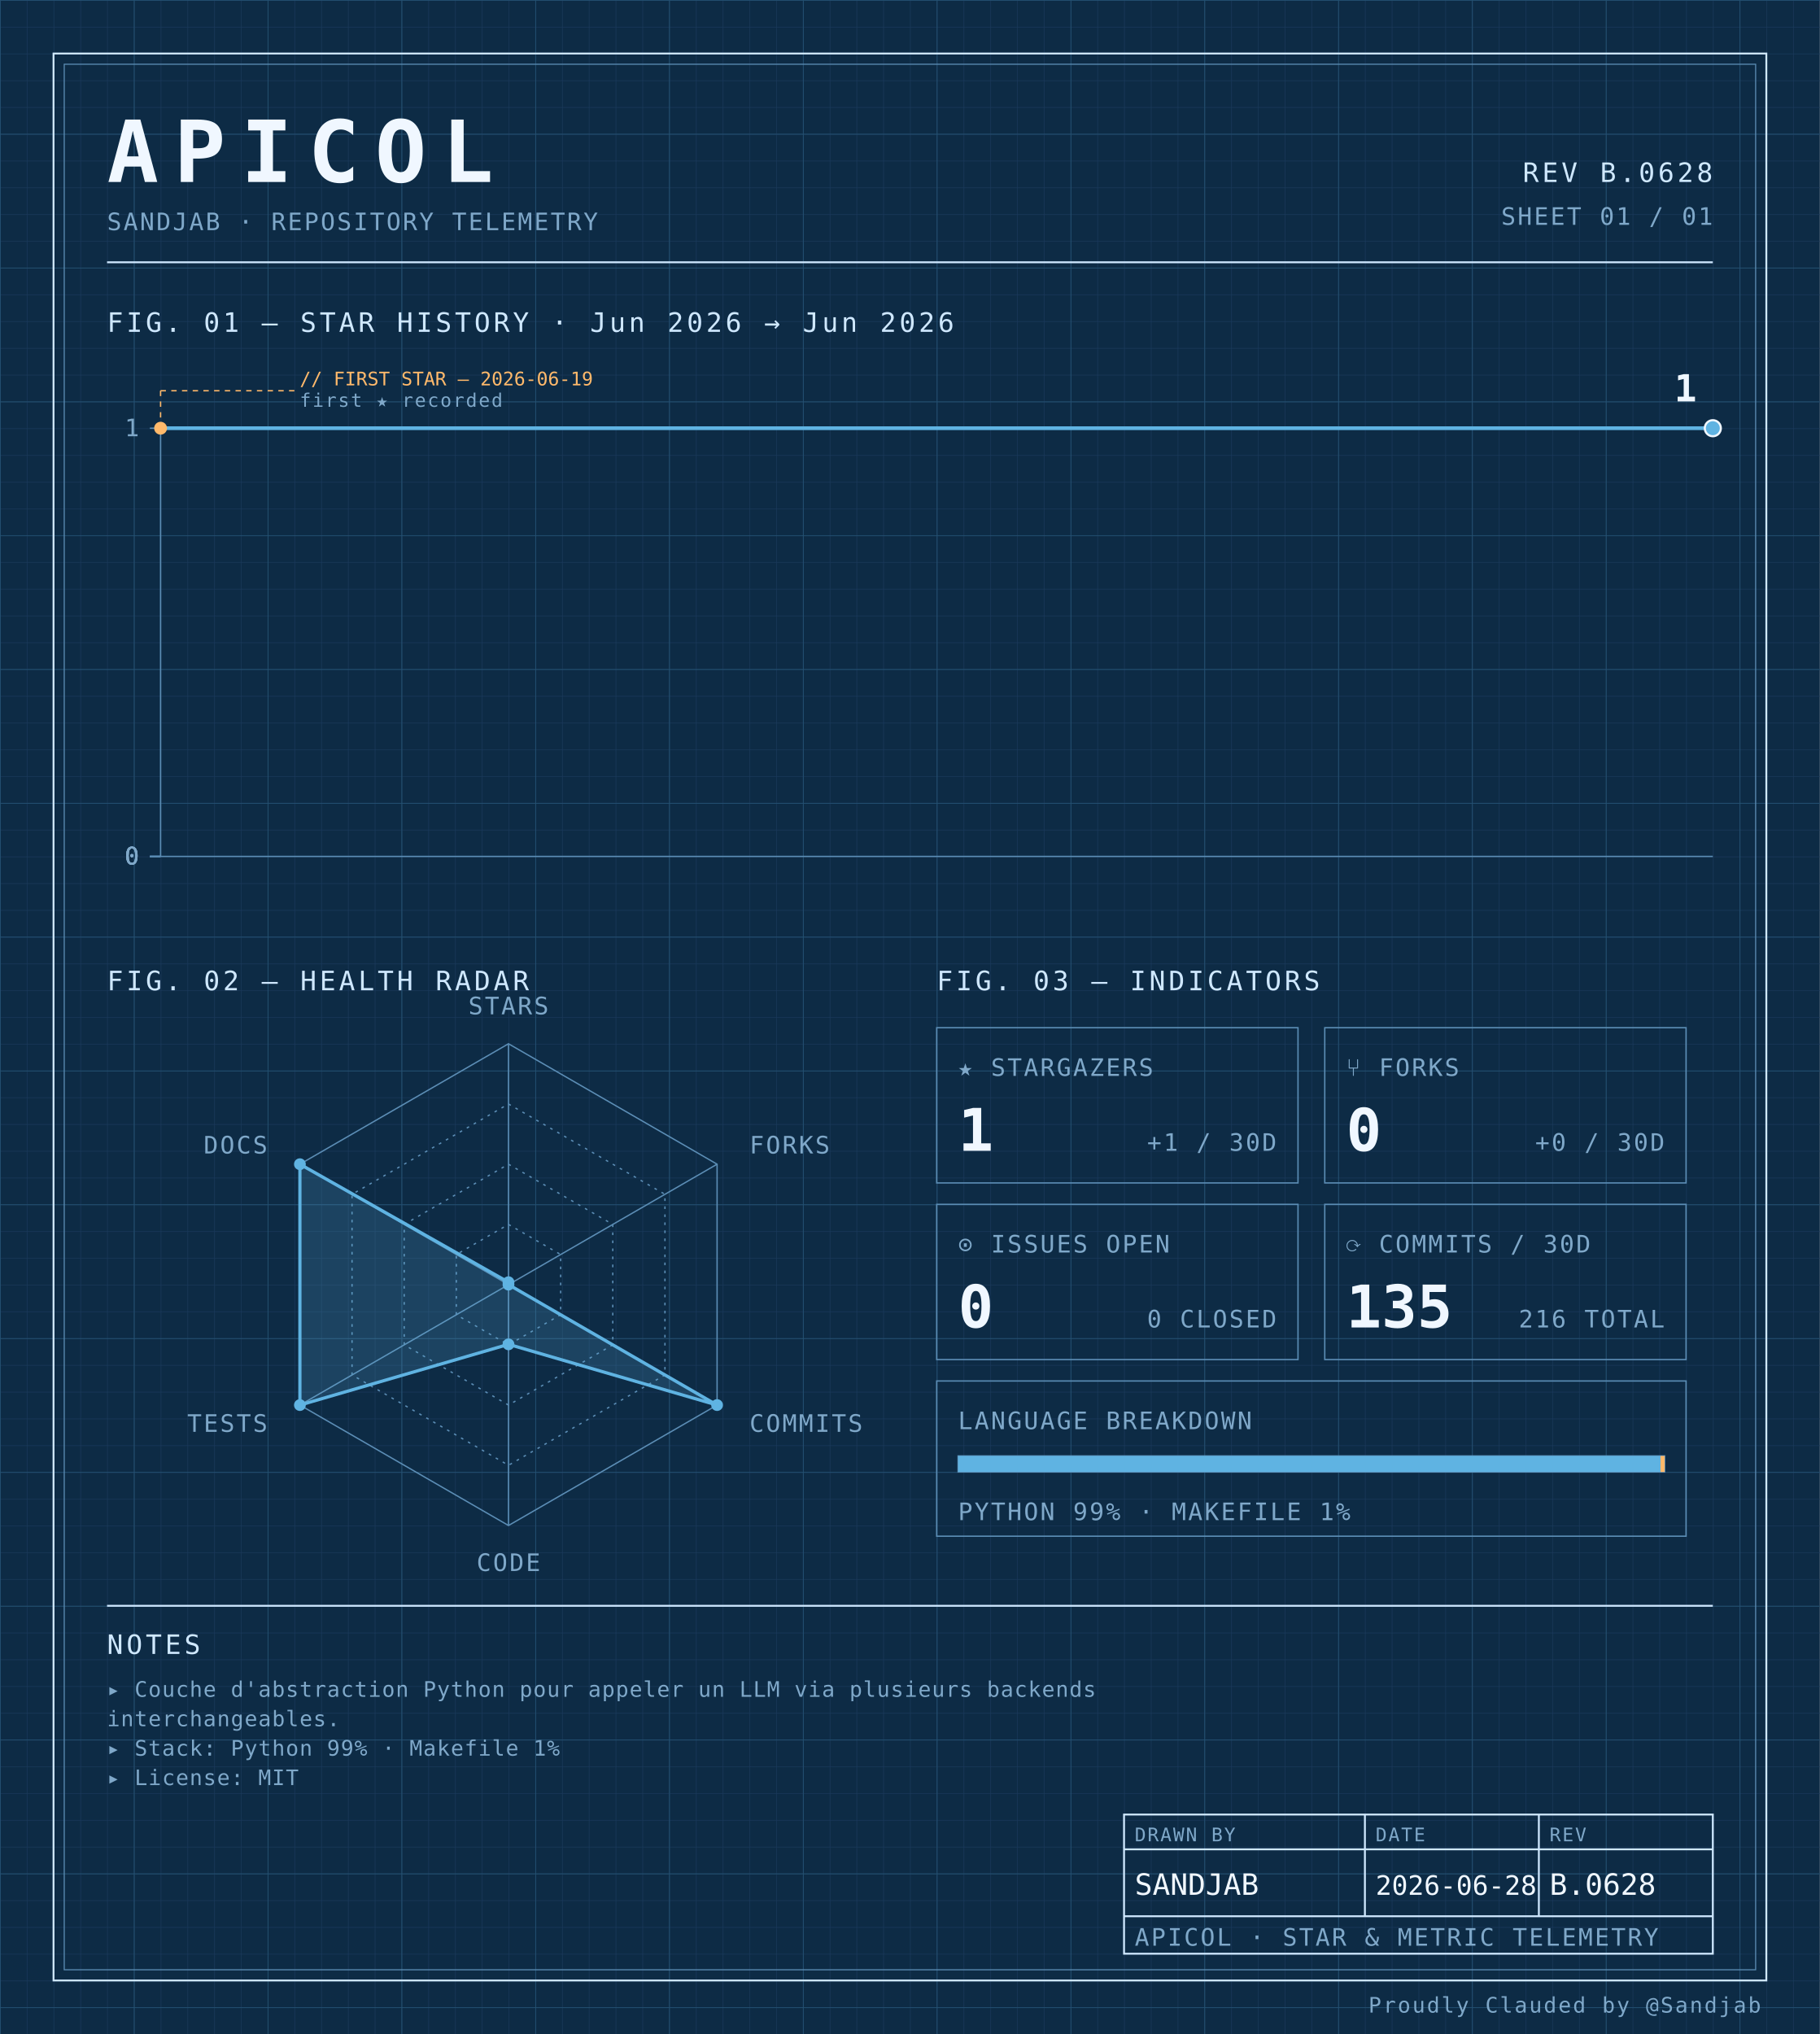
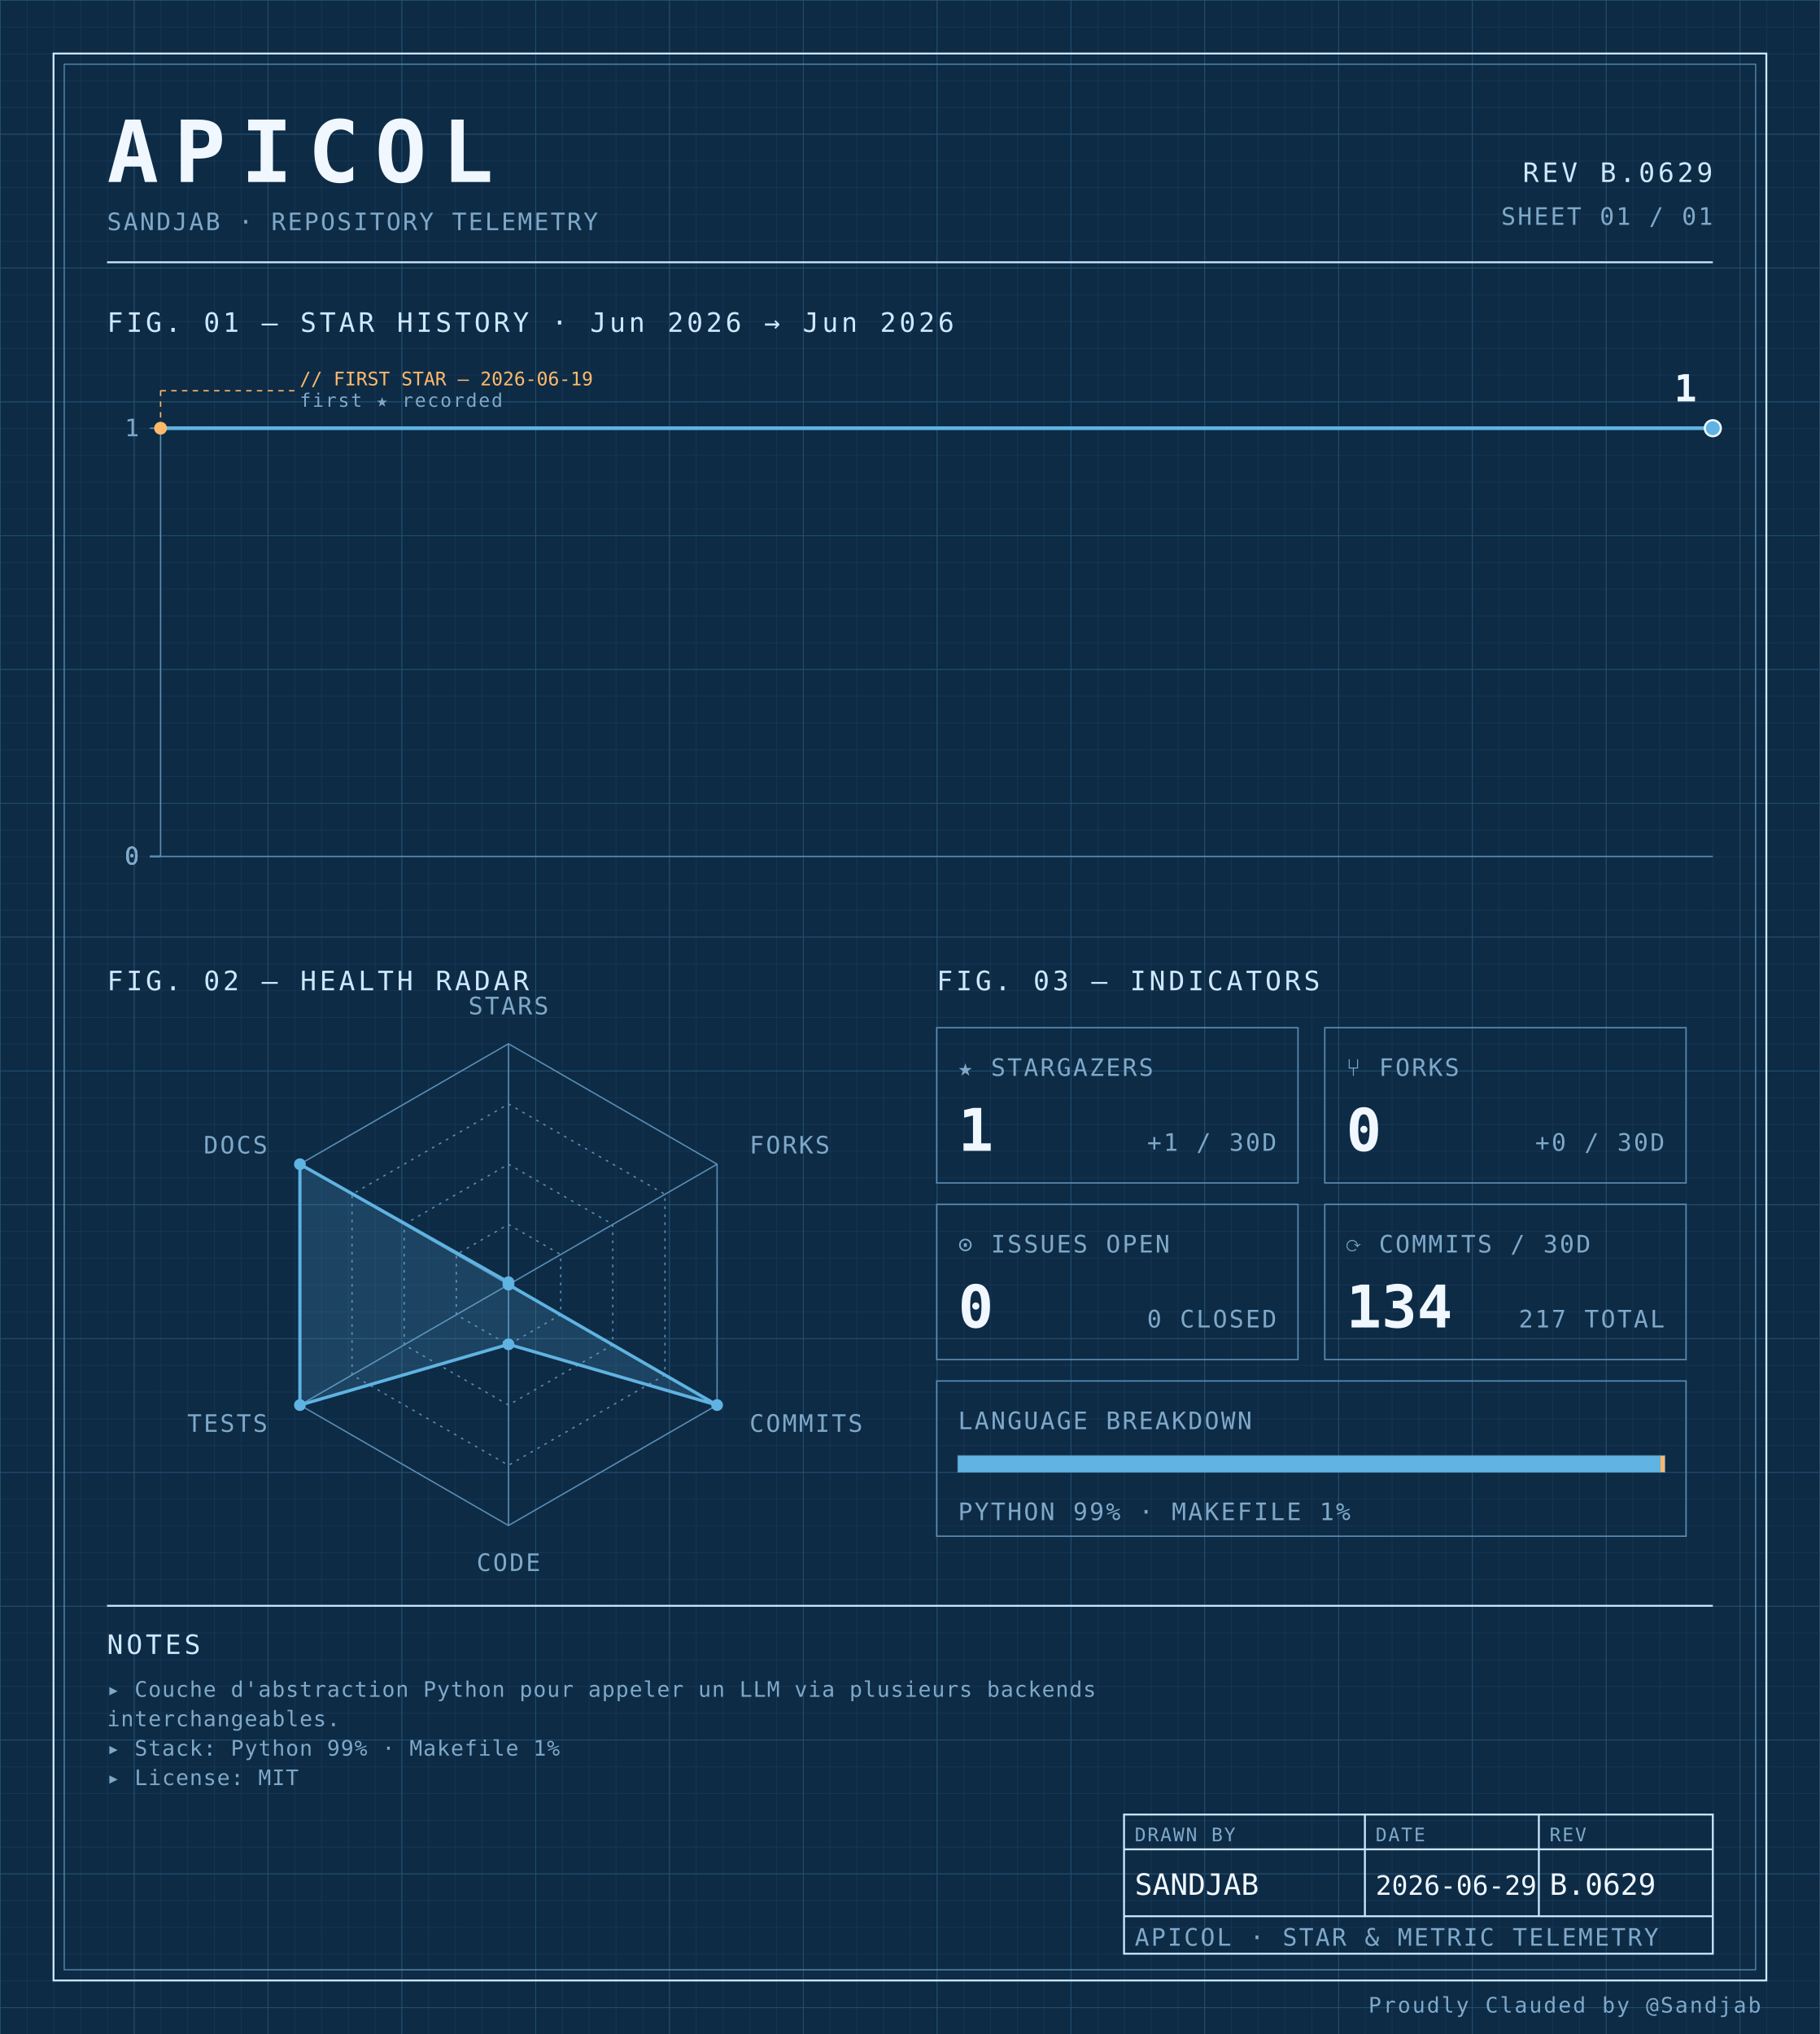
<svg xmlns="http://www.w3.org/2000/svg" width="100%" viewBox="0 0 680 760" role="img">
  <defs>
    <pattern id="grid-fine" width="10" height="10" patternUnits="userSpaceOnUse">
      <path d="M10 0H0V10" fill="none" stroke="#1a3a5c" stroke-width="0.4" />
    </pattern>
    <pattern id="grid-major" width="50" height="50" patternUnits="userSpaceOnUse">
      <path d="M50 0H0V50" fill="none" stroke="#245273" stroke-width="0.5" />
    </pattern>
  </defs>
  <rect x="0" y="0" width="680" height="760" fill="#0d2b45" />
  <rect x="0" y="0" width="680" height="760" fill="url(#grid-fine)" />
  <rect x="0" y="0" width="680" height="760" fill="url(#grid-major)" />
  <rect x="20" y="20" width="640" height="720" fill="none" stroke="#cfe8ff" stroke-width="0.7" />
  <rect x="24" y="24" width="632" height="712" fill="none" stroke="#5b8db5" stroke-width="0.4" />
  <text x="40" y="68" font-family="ui-monospace, 'SF Mono', 'JetBrains Mono', 'Cascadia Code', Consolas, monospace" font-size="32" font-weight="700" fill="#f0f7ff" text-anchor="start" letter-spacing="0.18em">APICOL</text>
  <text x="40" y="86" font-family="ui-monospace, 'SF Mono', 'JetBrains Mono', 'Cascadia Code', Consolas, monospace" font-size="9" font-weight="400" fill="#7fa8c9" text-anchor="start" letter-spacing="0.08em">SANDJAB · REPOSITORY TELEMETRY</text>
-   <text x="640" y="68" font-family="ui-monospace, 'SF Mono', 'JetBrains Mono', 'Cascadia Code', Consolas, monospace" font-size="10" font-weight="400" fill="#cfe8ff" text-anchor="end" letter-spacing="0.12em">REV B.0628</text>
+   <text x="640" y="68" font-family="ui-monospace, 'SF Mono', 'JetBrains Mono', 'Cascadia Code', Consolas, monospace" font-size="10" font-weight="400" fill="#cfe8ff" text-anchor="end" letter-spacing="0.12em">REV B.0629</text>
  <text x="640" y="84" font-family="ui-monospace, 'SF Mono', 'JetBrains Mono', 'Cascadia Code', Consolas, monospace" font-size="9" font-weight="400" fill="#7fa8c9" text-anchor="end" letter-spacing="0.08em">SHEET 01 / 01</text>
  <line x1="40" y1="98" x2="640" y2="98" stroke="#cfe8ff" stroke-width="0.7" />
  <text x="40" y="124" font-family="ui-monospace, 'SF Mono', 'JetBrains Mono', 'Cascadia Code', Consolas, monospace" font-size="10" font-weight="400" fill="#cfe8ff" text-anchor="start" letter-spacing="0.12em">FIG. 01 — STAR HISTORY · Jun 2026 → Jun 2026</text>
  <line x1="60" y1="160" x2="60" y2="320" stroke="#5b8db5" stroke-width="0.5" />
  <line x1="60" y1="320" x2="640" y2="320" stroke="#5b8db5" stroke-width="0.5" />
  <line x1="56" y1="320.0" x2="60" y2="320.0" stroke="#5b8db5" stroke-width="0.5" />
  <text x="52" y="323.0" font-family="ui-monospace, 'SF Mono', 'JetBrains Mono', 'Cascadia Code', Consolas, monospace" font-size="9" font-weight="400" fill="#7fa8c9" text-anchor="end" letter-spacing="0.08em">0</text>
  <line x1="56" y1="320.0" x2="60" y2="320.0" stroke="#5b8db5" stroke-width="0.5" />
  <text x="52" y="323.0" font-family="ui-monospace, 'SF Mono', 'JetBrains Mono', 'Cascadia Code', Consolas, monospace" font-size="9" font-weight="400" fill="#7fa8c9" text-anchor="end" letter-spacing="0.08em">0</text>
  <line x1="56" y1="320.0" x2="60" y2="320.0" stroke="#5b8db5" stroke-width="0.5" />
  <text x="52" y="323.0" font-family="ui-monospace, 'SF Mono', 'JetBrains Mono', 'Cascadia Code', Consolas, monospace" font-size="9" font-weight="400" fill="#7fa8c9" text-anchor="end" letter-spacing="0.08em">0</text>
  <line x1="56" y1="320.0" x2="60" y2="320.0" stroke="#5b8db5" stroke-width="0.5" />
  <text x="52" y="323.0" font-family="ui-monospace, 'SF Mono', 'JetBrains Mono', 'Cascadia Code', Consolas, monospace" font-size="9" font-weight="400" fill="#7fa8c9" text-anchor="end" letter-spacing="0.08em">0</text>
  <line x1="56" y1="160.0" x2="60" y2="160.0" stroke="#5b8db5" stroke-width="0.5" />
  <text x="52" y="163.0" font-family="ui-monospace, 'SF Mono', 'JetBrains Mono', 'Cascadia Code', Consolas, monospace" font-size="9" font-weight="400" fill="#7fa8c9" text-anchor="end" letter-spacing="0.08em">1</text>
-   <path d="M 60.00,160.00 L 124.44,160.00 188.89,160.00 253.33,160.00 317.78,160.00 382.22,160.00 446.67,160.00 511.11,160.00 575.56,160.00 640.00,160.00 640.00,160.00" fill="none" stroke="#5fb3e2" stroke-width="1.4" stroke-linejoin="round" stroke-linecap="round" />
+   <path d="M 60.00,160.00 L 118.00,160.00 176.00,160.00 234.00,160.00 292.00,160.00 350.00,160.00 408.00,160.00 466.00,160.00 524.00,160.00 582.00,160.00 640.00,160.00 640.00,160.00" fill="none" stroke="#5fb3e2" stroke-width="1.4" stroke-linejoin="round" stroke-linecap="round" />
  <circle cx="60.0" cy="160.0" r="2.4" fill="#ffb96b" />
  <line x1="60.0" y1="160.0" x2="60.0" y2="146" stroke="#ffb96b" stroke-width="0.5" stroke-dasharray="2,2" fill="none" />
  <line x1="60.0" y1="146" x2="110.0" y2="146" stroke="#ffb96b" stroke-width="0.5" stroke-dasharray="2,2" fill="none" />
  <text x="112.0" y="144" font-family="ui-monospace, 'SF Mono', 'JetBrains Mono', 'Cascadia Code', Consolas, monospace" font-size="7" font-weight="400" fill="#ffb96b" text-anchor="start" letter-spacing="normal">// FIRST STAR — 2026-06-19</text>
  <text x="112.0" y="152" font-family="ui-monospace, 'SF Mono', 'JetBrains Mono', 'Cascadia Code', Consolas, monospace" font-size="7" font-weight="400" fill="#7fa8c9" text-anchor="start" letter-spacing="0.08em">first ★ recorded</text>
  <circle cx="640.0" cy="160.0" r="3" fill="#5fb3e2" stroke="#f0f7ff" stroke-width="0.8" />
  <text x="634.0" y="150.0" font-family="ui-monospace, 'SF Mono', 'JetBrains Mono', 'Cascadia Code', Consolas, monospace" font-size="14" font-weight="700" fill="#f0f7ff" text-anchor="end" letter-spacing="normal">1</text>
  <text x="40" y="370" font-family="ui-monospace, 'SF Mono', 'JetBrains Mono', 'Cascadia Code', Consolas, monospace" font-size="10" font-weight="400" fill="#cfe8ff" text-anchor="start" letter-spacing="0.12em">FIG. 02 — HEALTH RADAR</text>
  <g transform="translate(190 480)">
    <polygon points="0.00,-90.00 77.94,-45.00 77.94,45.00 0.00,90.00 -77.94,45.00 -77.94,-45.00" fill="none" stroke="#5b8db5" stroke-width="0.5" />
    <polygon points="0.00,-67.50 58.46,-33.75 58.46,33.75 0.00,67.50 -58.46,33.75 -58.46,-33.75" fill="none" stroke="#5b8db5" stroke-width="0.5" stroke-dasharray="1,2" />
    <polygon points="0.00,-45.00 38.97,-22.50 38.97,22.50 0.00,45.00 -38.97,22.50 -38.97,-22.50" fill="none" stroke="#5b8db5" stroke-width="0.5" stroke-dasharray="1,2" />
    <polygon points="0.00,-22.50 19.49,-11.25 19.49,11.25 0.00,22.50 -19.49,11.25 -19.49,-11.25" fill="none" stroke="#5b8db5" stroke-width="0.5" stroke-dasharray="1,2" />
    <line x1="0" y1="0" x2="0.00" y2="-90.00" stroke="#5b8db5" stroke-width="0.5" />
    <line x1="0" y1="0" x2="77.94" y2="-45.00" stroke="#5b8db5" stroke-width="0.5" />
    <line x1="0" y1="0" x2="77.94" y2="45.00" stroke="#5b8db5" stroke-width="0.5" />
    <line x1="0" y1="0" x2="0.00" y2="90.00" stroke="#5b8db5" stroke-width="0.5" />
    <line x1="0" y1="0" x2="-77.94" y2="45.00" stroke="#5b8db5" stroke-width="0.5" />
    <line x1="0" y1="0" x2="-77.94" y2="-45.00" stroke="#5b8db5" stroke-width="0.5" />
    <polygon points="0.00,-0.90 0.00,0.00 77.94,45.00 0.00,22.31 -77.94,45.00 -77.94,-45.00" fill="#5fb3e2" fill-opacity="0.18" stroke="#5fb3e2" stroke-width="1.2" />
    <circle cx="0.00" cy="-0.90" r="2.2" fill="#5fb3e2" />
    <circle cx="0.00" cy="0.00" r="2.2" fill="#5fb3e2" />
    <circle cx="77.94" cy="45.00" r="2.2" fill="#5fb3e2" />
    <circle cx="0.00" cy="22.31" r="2.2" fill="#5fb3e2" />
    <circle cx="-77.94" cy="45.00" r="2.2" fill="#5fb3e2" />
    <circle cx="-77.94" cy="-45.00" r="2.2" fill="#5fb3e2" />
    <text x="6.3681633555662356e-15" y="-101" font-family="ui-monospace, 'SF Mono', 'JetBrains Mono', 'Cascadia Code', Consolas, monospace" font-size="9" font-weight="400" fill="#7fa8c9" text-anchor="middle" letter-spacing="0.08em">STARS</text>
    <text x="90.067" y="-49" font-family="ui-monospace, 'SF Mono', 'JetBrains Mono', 'Cascadia Code', Consolas, monospace" font-size="9" font-weight="400" fill="#7fa8c9" text-anchor="start" letter-spacing="0.08em">FORKS</text>
    <text x="90.067" y="55" font-family="ui-monospace, 'SF Mono', 'JetBrains Mono', 'Cascadia Code', Consolas, monospace" font-size="9" font-weight="400" fill="#7fa8c9" text-anchor="start" letter-spacing="0.08em">COMMITS</text>
    <text x="6.3681633555662356e-15" y="107" font-family="ui-monospace, 'SF Mono', 'JetBrains Mono', 'Cascadia Code', Consolas, monospace" font-size="9" font-weight="400" fill="#7fa8c9" text-anchor="middle" letter-spacing="0.08em">CODE</text>
    <text x="-90.067" y="55" font-family="ui-monospace, 'SF Mono', 'JetBrains Mono', 'Cascadia Code', Consolas, monospace" font-size="9" font-weight="400" fill="#7fa8c9" text-anchor="end" letter-spacing="0.08em">TESTS</text>
    <text x="-90.067" y="-49" font-family="ui-monospace, 'SF Mono', 'JetBrains Mono', 'Cascadia Code', Consolas, monospace" font-size="9" font-weight="400" fill="#7fa8c9" text-anchor="end" letter-spacing="0.08em">DOCS</text>
  </g>
  <text x="350" y="370" font-family="ui-monospace, 'SF Mono', 'JetBrains Mono', 'Cascadia Code', Consolas, monospace" font-size="10" font-weight="400" fill="#cfe8ff" text-anchor="start" letter-spacing="0.12em">FIG. 03 — INDICATORS</text>
  <rect x="350" y="384" width="135" height="58" fill="none" stroke="#5b8db5" stroke-width="0.5" />
  <text x="358" y="402" font-family="ui-monospace, 'SF Mono', 'JetBrains Mono', 'Cascadia Code', Consolas, monospace" font-size="9" font-weight="400" fill="#7fa8c9" text-anchor="start" letter-spacing="0.08em">★ STARGAZERS</text>
  <text x="358" y="430" font-family="ui-monospace, 'SF Mono', 'JetBrains Mono', 'Cascadia Code', Consolas, monospace" font-size="22" font-weight="700" fill="#f0f7ff" text-anchor="start" letter-spacing="normal">1</text>
  <text x="477" y="430" font-family="ui-monospace, 'SF Mono', 'JetBrains Mono', 'Cascadia Code', Consolas, monospace" font-size="9" font-weight="400" fill="#7fa8c9" text-anchor="end" letter-spacing="0.08em">+1 / 30D</text>
  <rect x="495" y="384" width="135" height="58" fill="none" stroke="#5b8db5" stroke-width="0.5" />
  <text x="503" y="402" font-family="ui-monospace, 'SF Mono', 'JetBrains Mono', 'Cascadia Code', Consolas, monospace" font-size="9" font-weight="400" fill="#7fa8c9" text-anchor="start" letter-spacing="0.08em">⑂ FORKS</text>
  <text x="503" y="430" font-family="ui-monospace, 'SF Mono', 'JetBrains Mono', 'Cascadia Code', Consolas, monospace" font-size="22" font-weight="700" fill="#f0f7ff" text-anchor="start" letter-spacing="normal">0</text>
  <text x="622" y="430" font-family="ui-monospace, 'SF Mono', 'JetBrains Mono', 'Cascadia Code', Consolas, monospace" font-size="9" font-weight="400" fill="#7fa8c9" text-anchor="end" letter-spacing="0.08em">+0 / 30D</text>
  <rect x="350" y="450" width="135" height="58" fill="none" stroke="#5b8db5" stroke-width="0.5" />
  <text x="358" y="468" font-family="ui-monospace, 'SF Mono', 'JetBrains Mono', 'Cascadia Code', Consolas, monospace" font-size="9" font-weight="400" fill="#7fa8c9" text-anchor="start" letter-spacing="0.08em">⊙ ISSUES OPEN</text>
  <text x="358" y="496" font-family="ui-monospace, 'SF Mono', 'JetBrains Mono', 'Cascadia Code', Consolas, monospace" font-size="22" font-weight="700" fill="#f0f7ff" text-anchor="start" letter-spacing="normal">0</text>
  <text x="477" y="496" font-family="ui-monospace, 'SF Mono', 'JetBrains Mono', 'Cascadia Code', Consolas, monospace" font-size="9" font-weight="400" fill="#7fa8c9" text-anchor="end" letter-spacing="0.08em">0 CLOSED</text>
  <rect x="495" y="450" width="135" height="58" fill="none" stroke="#5b8db5" stroke-width="0.5" />
  <text x="503" y="468" font-family="ui-monospace, 'SF Mono', 'JetBrains Mono', 'Cascadia Code', Consolas, monospace" font-size="9" font-weight="400" fill="#7fa8c9" text-anchor="start" letter-spacing="0.08em">⟳ COMMITS / 30D</text>
-   <text x="503" y="496" font-family="ui-monospace, 'SF Mono', 'JetBrains Mono', 'Cascadia Code', Consolas, monospace" font-size="22" font-weight="700" fill="#f0f7ff" text-anchor="start" letter-spacing="normal">135</text>
-   <text x="622" y="496" font-family="ui-monospace, 'SF Mono', 'JetBrains Mono', 'Cascadia Code', Consolas, monospace" font-size="9" font-weight="400" fill="#7fa8c9" text-anchor="end" letter-spacing="0.08em">216 TOTAL</text>
+   <text x="503" y="496" font-family="ui-monospace, 'SF Mono', 'JetBrains Mono', 'Cascadia Code', Consolas, monospace" font-size="22" font-weight="700" fill="#f0f7ff" text-anchor="start" letter-spacing="normal">134</text>
+   <text x="622" y="496" font-family="ui-monospace, 'SF Mono', 'JetBrains Mono', 'Cascadia Code', Consolas, monospace" font-size="9" font-weight="400" fill="#7fa8c9" text-anchor="end" letter-spacing="0.08em">217 TOTAL</text>
  <rect x="350" y="516" width="280" height="58" fill="none" stroke="#5b8db5" stroke-width="0.5" />
  <text x="358" y="534" font-family="ui-monospace, 'SF Mono', 'JetBrains Mono', 'Cascadia Code', Consolas, monospace" font-size="9" font-weight="400" fill="#7fa8c9" text-anchor="start" letter-spacing="0.08em">LANGUAGE BREAKDOWN</text>
  <rect x="358" y="544" width="264" height="6" fill="none" stroke="#5b8db5" stroke-width="0.5" />
  <rect x="358" y="544" width="262.46" height="6" fill="#5fb3e2" />
  <rect x="620.456" y="544" width="1.54" height="6" fill="#ffb96b" />
  <text x="358" y="568" font-family="ui-monospace, 'SF Mono', 'JetBrains Mono', 'Cascadia Code', Consolas, monospace" font-size="9" font-weight="400" fill="#7fa8c9" text-anchor="start" letter-spacing="0.08em">PYTHON 99% · MAKEFILE 1%</text>
  <line x1="40" y1="600" x2="640" y2="600" stroke="#cfe8ff" stroke-width="0.7" />
  <text x="40" y="618" font-family="ui-monospace, 'SF Mono', 'JetBrains Mono', 'Cascadia Code', Consolas, monospace" font-size="10" font-weight="400" fill="#cfe8ff" text-anchor="start" letter-spacing="0.12em">NOTES</text>
  <text x="40" y="634" font-family="ui-monospace, 'SF Mono', 'JetBrains Mono', 'Cascadia Code', Consolas, monospace" font-size="8" font-weight="400" fill="#7fa8c9" text-anchor="start" letter-spacing="0.04em">▸ Couche d'abstraction Python pour appeler un LLM via plusieurs backends</text>
  <text x="40" y="645" font-family="ui-monospace, 'SF Mono', 'JetBrains Mono', 'Cascadia Code', Consolas, monospace" font-size="8" font-weight="400" fill="#7fa8c9" text-anchor="start" letter-spacing="0.04em">  interchangeables.</text>
  <text x="40" y="656" font-family="ui-monospace, 'SF Mono', 'JetBrains Mono', 'Cascadia Code', Consolas, monospace" font-size="8" font-weight="400" fill="#7fa8c9" text-anchor="start" letter-spacing="0.04em">▸ Stack: Python 99% · Makefile 1%</text>
  <text x="40" y="667" font-family="ui-monospace, 'SF Mono', 'JetBrains Mono', 'Cascadia Code', Consolas, monospace" font-size="8" font-weight="400" fill="#7fa8c9" text-anchor="start" letter-spacing="0.04em">▸ License: MIT</text>
  <rect x="420" y="678" width="220" height="52" fill="none" stroke="#cfe8ff" stroke-width="0.7" />
  <line x1="420" y1="691" x2="640" y2="691" stroke="#cfe8ff" stroke-width="0.7" />
  <line x1="420" y1="716" x2="640" y2="716" stroke="#cfe8ff" stroke-width="0.7" />
  <line x1="510" y1="678" x2="510" y2="716" stroke="#cfe8ff" stroke-width="0.7" />
  <line x1="575" y1="678" x2="575" y2="716" stroke="#cfe8ff" stroke-width="0.7" />
  <text x="424" y="688" font-family="ui-monospace, 'SF Mono', 'JetBrains Mono', 'Cascadia Code', Consolas, monospace" font-size="7" font-weight="400" fill="#7fa8c9" text-anchor="start" letter-spacing="0.08em">DRAWN BY</text>
  <text x="514" y="688" font-family="ui-monospace, 'SF Mono', 'JetBrains Mono', 'Cascadia Code', Consolas, monospace" font-size="7" font-weight="400" fill="#7fa8c9" text-anchor="start" letter-spacing="0.08em">DATE</text>
  <text x="579" y="688" font-family="ui-monospace, 'SF Mono', 'JetBrains Mono', 'Cascadia Code', Consolas, monospace" font-size="7" font-weight="400" fill="#7fa8c9" text-anchor="start" letter-spacing="0.08em">REV</text>
  <text x="424" y="708" font-family="ui-monospace, 'SF Mono', 'JetBrains Mono', 'Cascadia Code', Consolas, monospace" font-size="11" font-weight="400" fill="#f0f7ff" text-anchor="start" letter-spacing="normal">SANDJAB</text>
-   <text x="514" y="708" font-family="ui-monospace, 'SF Mono', 'JetBrains Mono', 'Cascadia Code', Consolas, monospace" font-size="10" font-weight="400" fill="#f0f7ff" text-anchor="start" letter-spacing="normal">2026-06-28</text>
-   <text x="579" y="708" font-family="ui-monospace, 'SF Mono', 'JetBrains Mono', 'Cascadia Code', Consolas, monospace" font-size="11" font-weight="400" fill="#f0f7ff" text-anchor="start" letter-spacing="normal">B.0628</text>
+   <text x="514" y="708" font-family="ui-monospace, 'SF Mono', 'JetBrains Mono', 'Cascadia Code', Consolas, monospace" font-size="10" font-weight="400" fill="#f0f7ff" text-anchor="start" letter-spacing="normal">2026-06-29</text>
+   <text x="579" y="708" font-family="ui-monospace, 'SF Mono', 'JetBrains Mono', 'Cascadia Code', Consolas, monospace" font-size="11" font-weight="400" fill="#f0f7ff" text-anchor="start" letter-spacing="normal">B.0629</text>
  <text x="424" y="727" font-family="ui-monospace, 'SF Mono', 'JetBrains Mono', 'Cascadia Code', Consolas, monospace" font-size="9" font-weight="400" fill="#7fa8c9" text-anchor="start" letter-spacing="0.08em">APICOL · STAR &amp; METRIC TELEMETRY</text>
  <text x="658" y="752" font-family="ui-monospace, 'SF Mono', 'JetBrains Mono', 'Cascadia Code', Consolas, monospace" font-size="8" font-weight="400" fill="#7fa8c9" text-anchor="end" letter-spacing="0.08em">Proudly Clauded by @Sandjab</text>
</svg>
